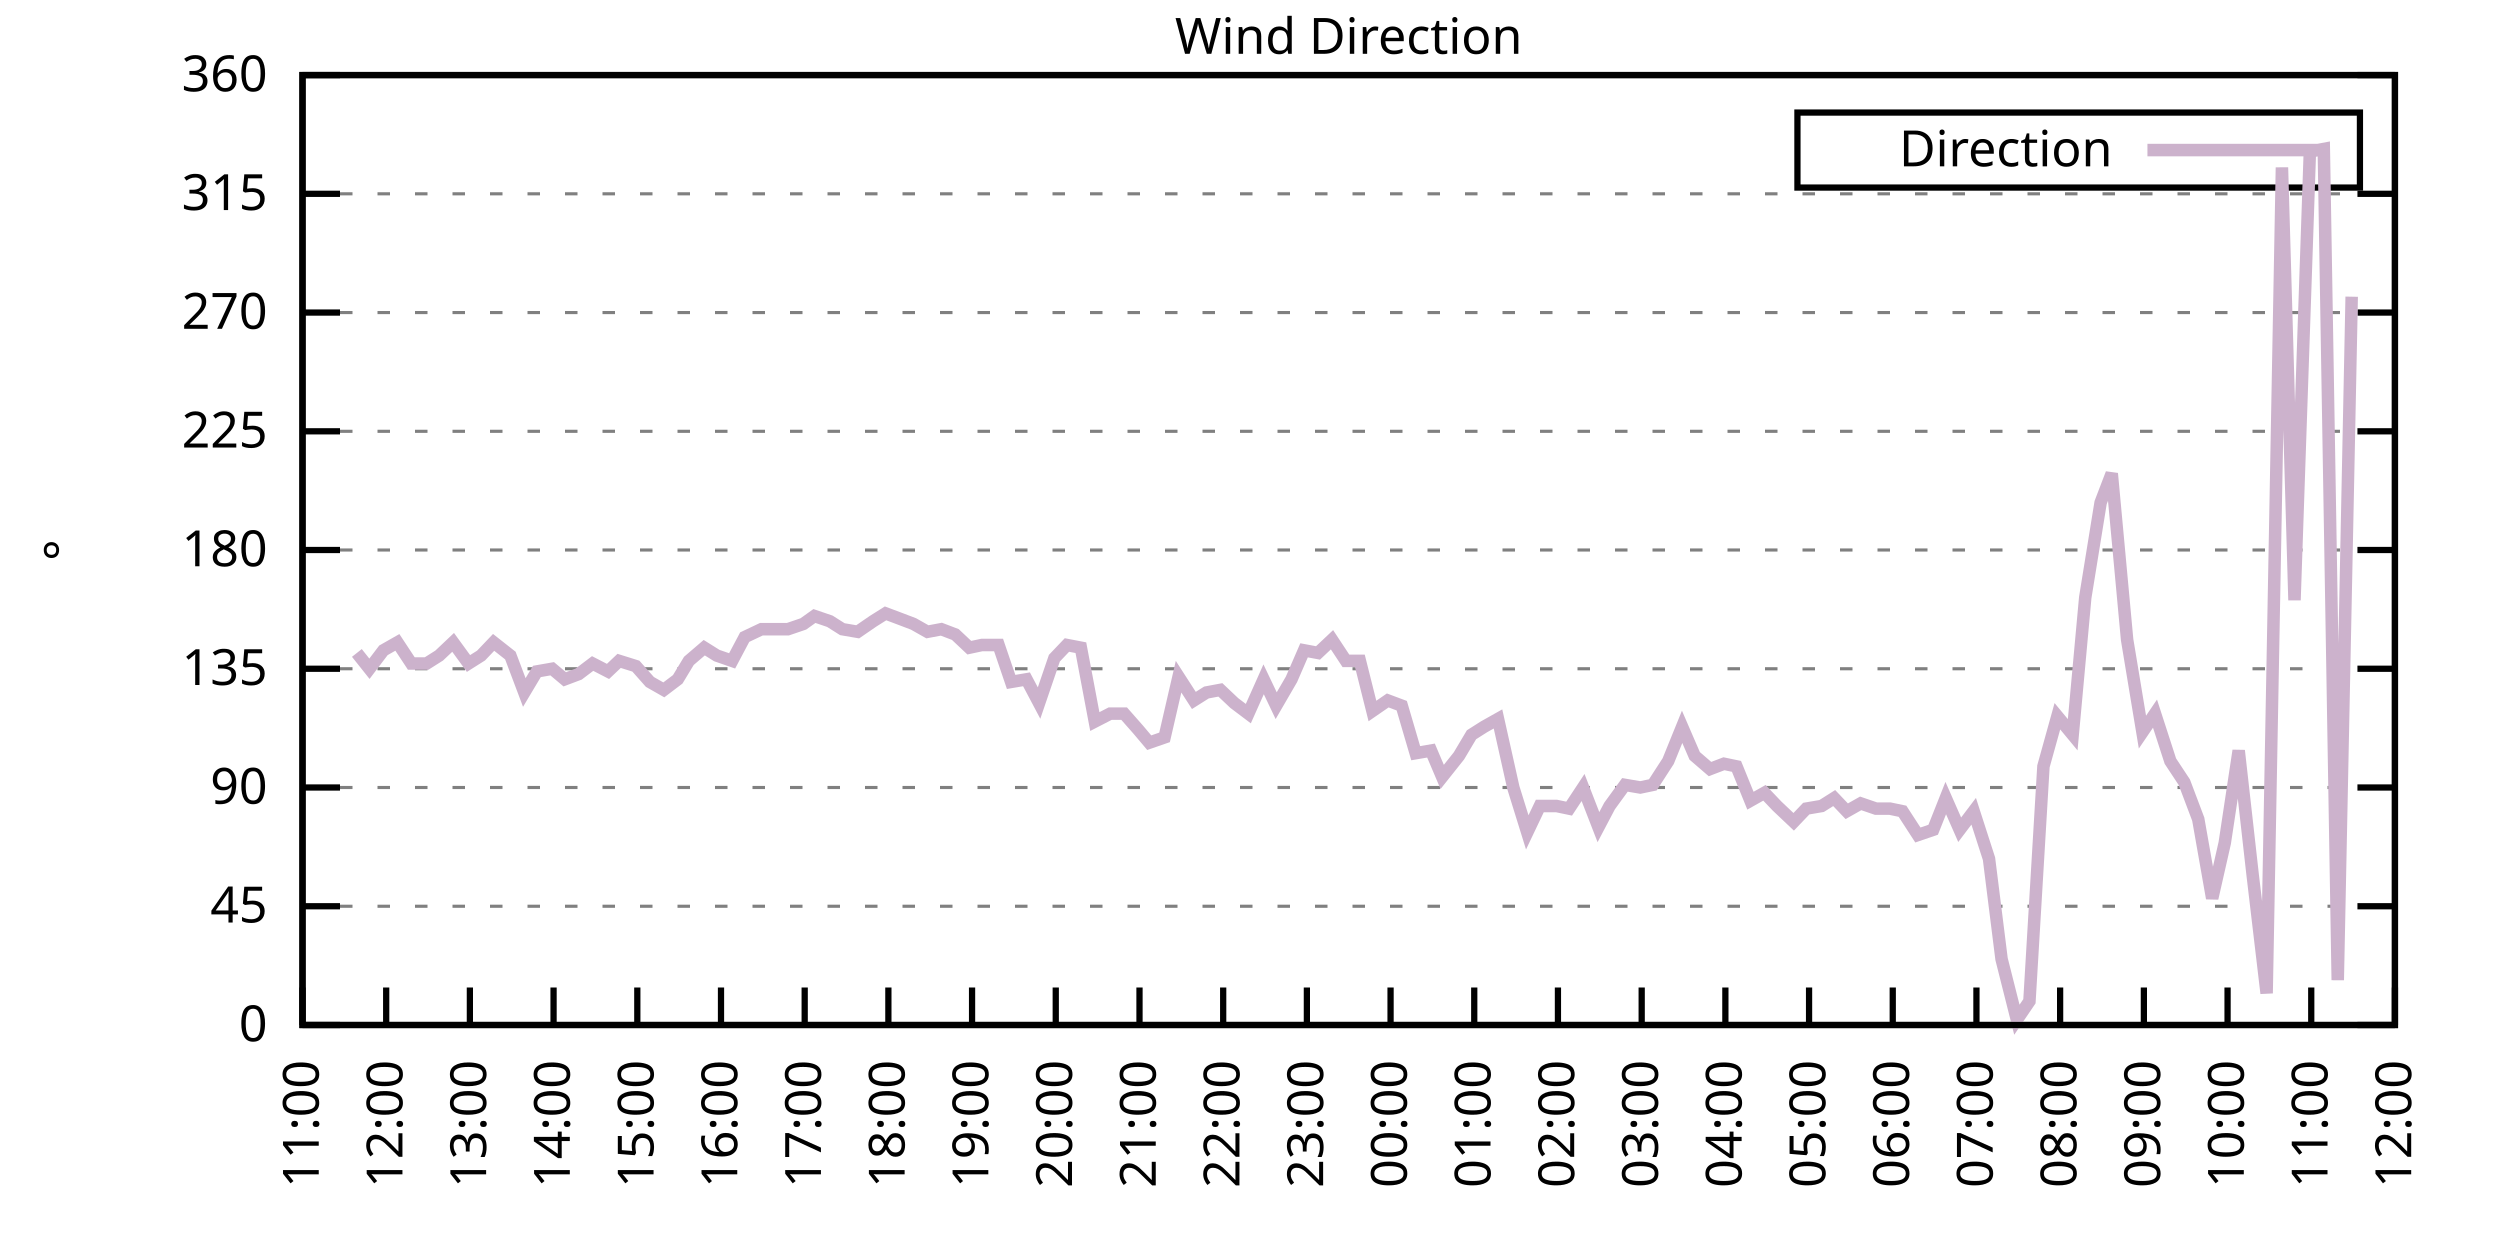
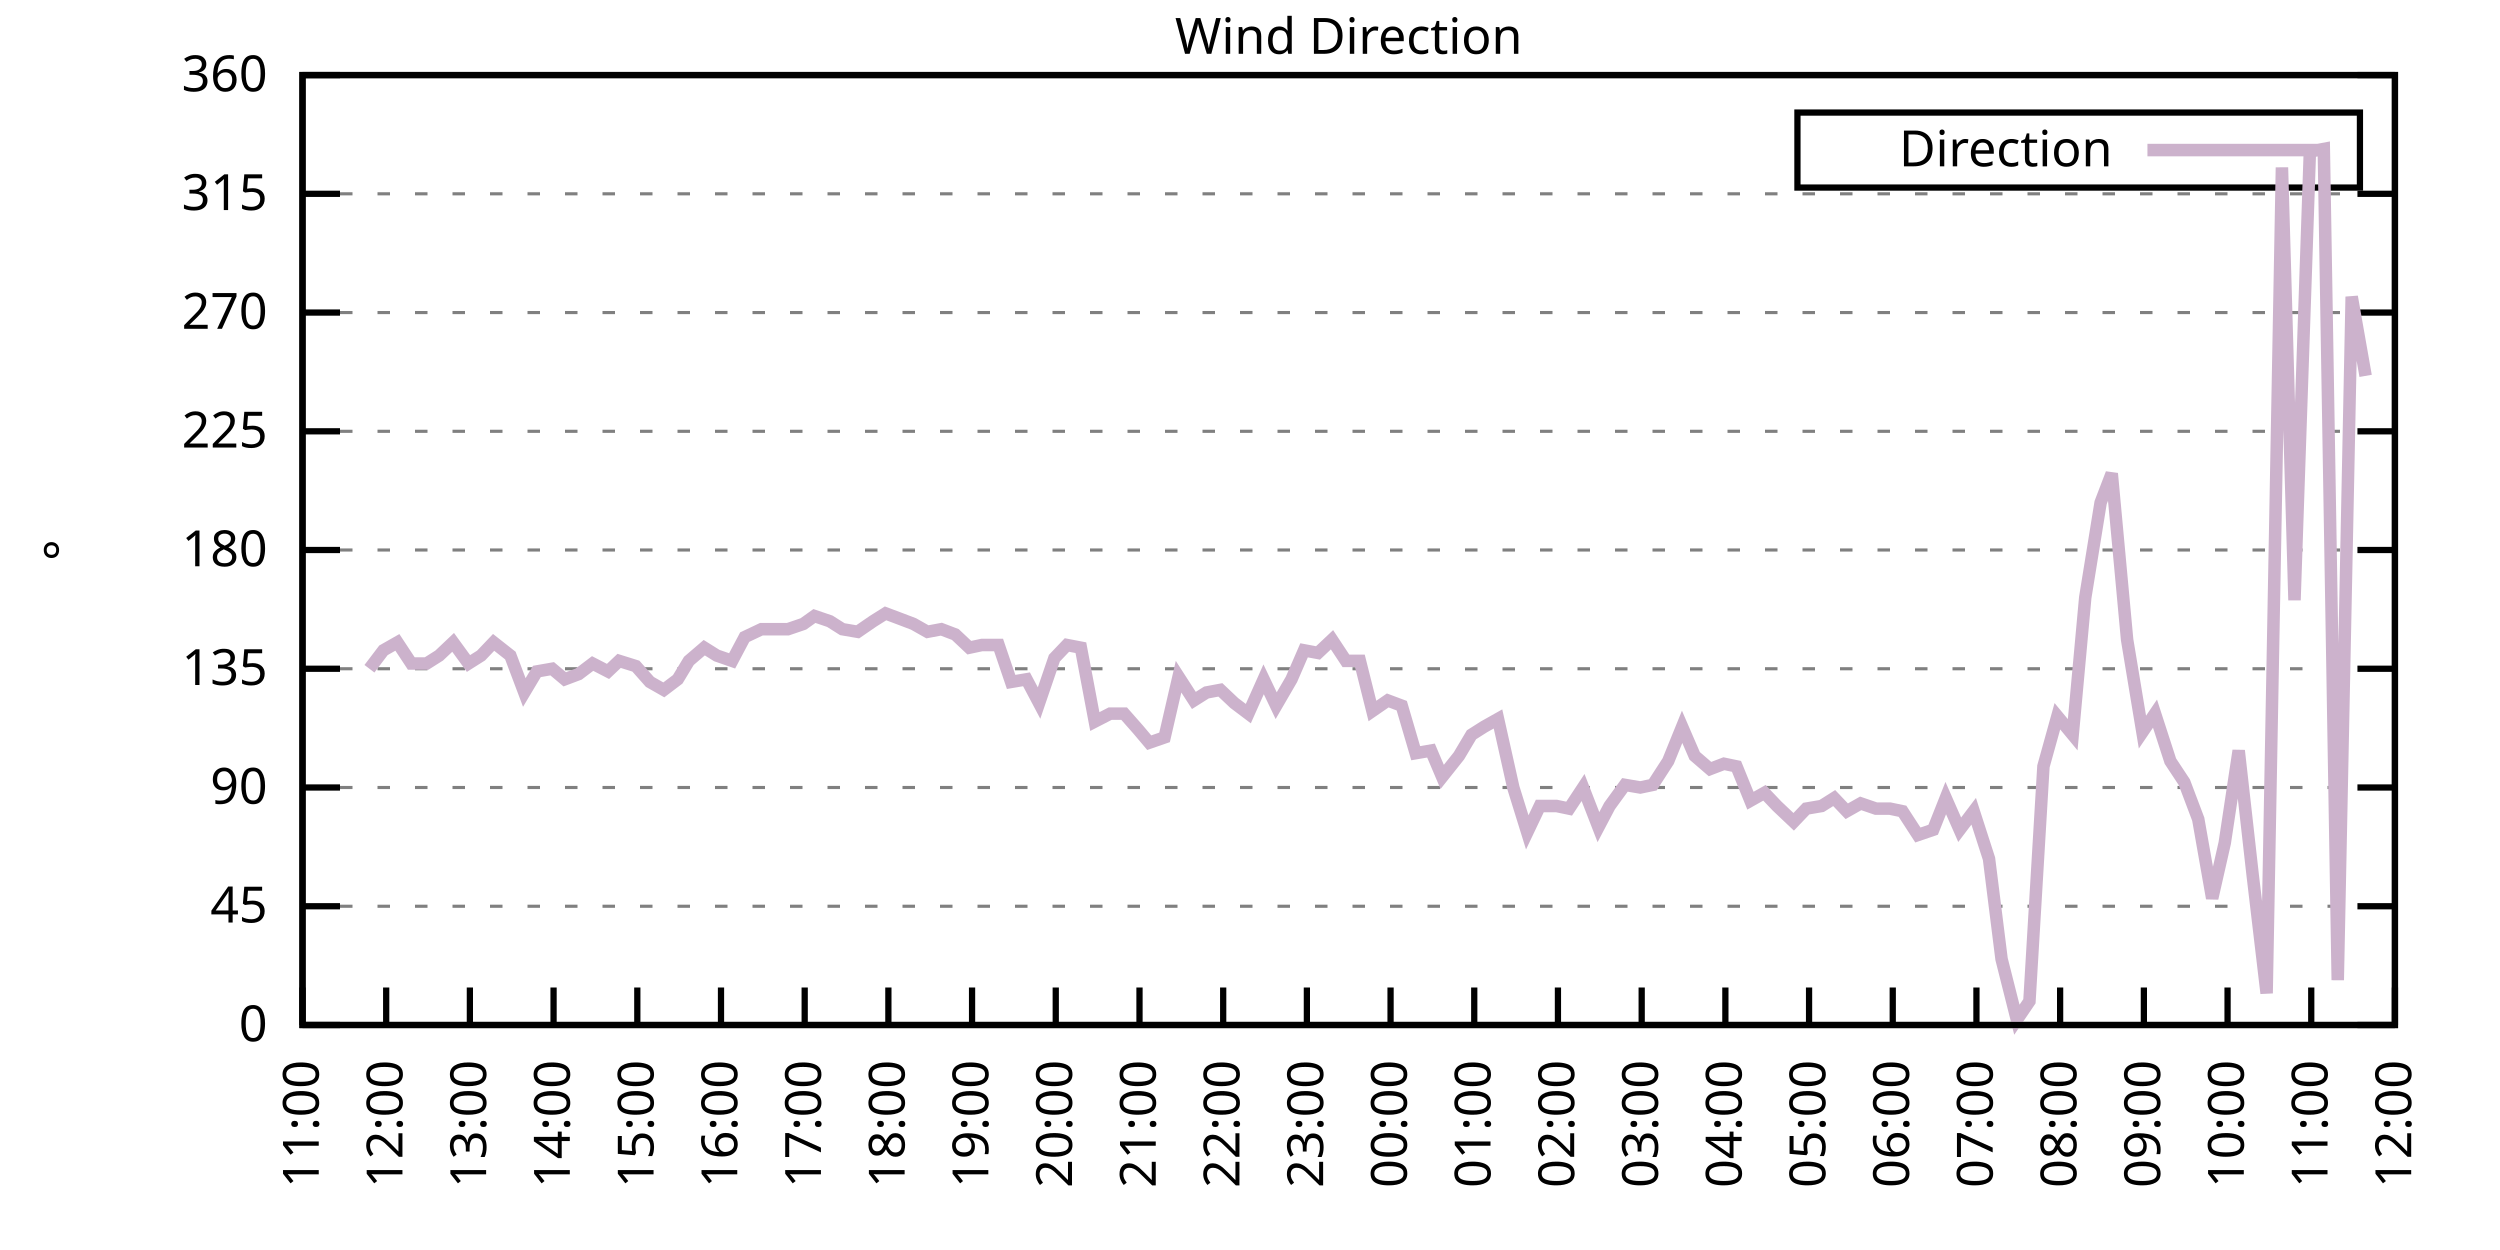
<svg xmlns="http://www.w3.org/2000/svg" xmlns:xlink="http://www.w3.org/1999/xlink" width="400" height="200" viewBox="0 0 400 200">
  <g id="gnuplot_canvas">
    <rect x="0" y="0" width="400" height="200" fill="none" />
    <defs>
      <circle id="gpDot" r="0.5" stroke-width="0.5" stroke="currentColor" />
      <path id="gpPt0" stroke-width="0.333" stroke="currentColor" d="M-1,0 h2 M0,-1 v2" />
      <path id="gpPt1" stroke-width="0.333" stroke="currentColor" d="M-1,-1 L1,1 M1,-1 L-1,1" />
      <path id="gpPt2" stroke-width="0.333" stroke="currentColor" d="M-1,0 L1,0 M0,-1 L0,1 M-1,-1 L1,1 M-1,1 L1,-1" />
      <rect id="gpPt3" stroke-width="0.333" stroke="currentColor" x="-1" y="-1" width="2" height="2" />
      <rect id="gpPt4" stroke-width="0.333" stroke="currentColor" fill="currentColor" x="-1" y="-1" width="2" height="2" />
      <circle id="gpPt5" stroke-width="0.333" stroke="currentColor" cx="0" cy="0" r="1" />
      <use xlink:href="#gpPt5" id="gpPt6" fill="currentColor" stroke="none" />
      <path id="gpPt7" stroke-width="0.333" stroke="currentColor" d="M0,-1.33 L-1.33,0.67 L1.33,0.67 z" />
      <use xlink:href="#gpPt7" id="gpPt8" fill="currentColor" stroke="none" />
      <use xlink:href="#gpPt7" id="gpPt9" stroke="currentColor" transform="rotate(180)" />
      <use xlink:href="#gpPt9" id="gpPt10" fill="currentColor" stroke="none" />
      <use xlink:href="#gpPt3" id="gpPt11" stroke="currentColor" transform="rotate(45)" />
      <use xlink:href="#gpPt11" id="gpPt12" fill="currentColor" stroke="none" />
      <path id="gpPt13" stroke-width="0.333" stroke="currentColor" d="M0,1.330 L1.265,0.411 L0.782,-1.067 L-0.782,-1.076 L-1.265,0.411 z" />
      <use xlink:href="#gpPt13" id="gpPt14" fill="currentColor" stroke="none" />
      <filter id="textbox" filterUnits="objectBoundingBox" x="0" y="0" height="1" width="1">
        <feFlood flood-color="white" flood-opacity="1" result="bgnd" />
        <feComposite in="SourceGraphic" in2="bgnd" operator="atop" />
      </filter>
      <filter id="greybox" filterUnits="objectBoundingBox" x="0" y="0" height="1" width="1">
        <feFlood flood-color="lightgrey" flood-opacity="1" result="grey" />
        <feComposite in="SourceGraphic" in2="grey" operator="atop" />
      </filter>
    </defs>
    <g fill="none" color="white" stroke="currentColor" stroke-width="1.00" stroke-linecap="butt" stroke-linejoin="miter">
</g>
    <g fill="none" color="black" stroke="currentColor" stroke-width="1.00" stroke-linecap="butt" stroke-linejoin="miter">
      <g stroke="none" shape-rendering="crispEdges">
        <polygon fill="rgb(255, 255, 255)" points="48.40,164.00 383.18,164.00 383.18,12.02 48.40,12.02 " />
      </g>
    </g>
    <g fill="none" color="black" stroke="currentColor" stroke-width="1.00" stroke-linecap="butt" stroke-linejoin="miter">
</g>
    <g fill="none" color="black" stroke="black" stroke-width="0.50" stroke-linecap="butt" stroke-linejoin="miter">
</g>
    <g fill="none" color="gray" stroke="currentColor" stroke-width="0.50" stroke-linecap="butt" stroke-linejoin="miter">
      <path stroke="gray" stroke-dasharray="2,4" class="gridline" d="M48.40,164.00 L383.19,164.00  " />
    </g>
    <g fill="none" color="gray" stroke="gray" stroke-width="1.00" stroke-linecap="butt" stroke-linejoin="miter">
</g>
    <g fill="none" color="black" stroke="currentColor" stroke-width="1.00" stroke-linecap="butt" stroke-linejoin="miter">
      <path stroke="black" d="M48.40,164.00 L54.40,164.00 M383.19,164.00 L377.19,164.00  " />
      <g transform="translate(42.80,166.60)" stroke="none" fill="black" font-family="Sans" font-size="8.00" text-anchor="end">
        <text>
          <tspan font-family="Sans"> 0</tspan>
        </text>
      </g>
    </g>
    <g fill="none" color="black" stroke="currentColor" stroke-width="1.00" stroke-linecap="butt" stroke-linejoin="miter">
</g>
    <g fill="none" color="black" stroke="black" stroke-width="0.50" stroke-linecap="butt" stroke-linejoin="miter">
</g>
    <g fill="none" color="gray" stroke="currentColor" stroke-width="0.50" stroke-linecap="butt" stroke-linejoin="miter">
      <path stroke="gray" stroke-dasharray="2,4" class="gridline" d="M48.40,145.00 L383.19,145.00  " />
    </g>
    <g fill="none" color="gray" stroke="gray" stroke-width="1.00" stroke-linecap="butt" stroke-linejoin="miter">
</g>
    <g fill="none" color="black" stroke="currentColor" stroke-width="1.00" stroke-linecap="butt" stroke-linejoin="miter">
      <path stroke="black" d="M48.40,145.00 L54.40,145.00 M383.19,145.00 L377.19,145.00  " />
      <g transform="translate(42.80,147.60)" stroke="none" fill="black" font-family="Sans" font-size="8.00" text-anchor="end">
        <text>
          <tspan font-family="Sans"> 45</tspan>
        </text>
      </g>
    </g>
    <g fill="none" color="black" stroke="currentColor" stroke-width="1.00" stroke-linecap="butt" stroke-linejoin="miter">
</g>
    <g fill="none" color="black" stroke="black" stroke-width="0.50" stroke-linecap="butt" stroke-linejoin="miter">
</g>
    <g fill="none" color="gray" stroke="currentColor" stroke-width="0.50" stroke-linecap="butt" stroke-linejoin="miter">
      <path stroke="gray" stroke-dasharray="2,4" class="gridline" d="M48.40,126.00 L383.19,126.00  " />
    </g>
    <g fill="none" color="gray" stroke="gray" stroke-width="1.00" stroke-linecap="butt" stroke-linejoin="miter">
</g>
    <g fill="none" color="black" stroke="currentColor" stroke-width="1.00" stroke-linecap="butt" stroke-linejoin="miter">
      <path stroke="black" d="M48.40,126.00 L54.40,126.00 M383.19,126.00 L377.19,126.00  " />
      <g transform="translate(42.80,128.60)" stroke="none" fill="black" font-family="Sans" font-size="8.00" text-anchor="end">
        <text>
          <tspan font-family="Sans"> 90</tspan>
        </text>
      </g>
    </g>
    <g fill="none" color="black" stroke="currentColor" stroke-width="1.00" stroke-linecap="butt" stroke-linejoin="miter">
</g>
    <g fill="none" color="black" stroke="black" stroke-width="0.50" stroke-linecap="butt" stroke-linejoin="miter">
</g>
    <g fill="none" color="gray" stroke="currentColor" stroke-width="0.50" stroke-linecap="butt" stroke-linejoin="miter">
      <path stroke="gray" stroke-dasharray="2,4" class="gridline" d="M48.40,107.00 L383.19,107.00  " />
    </g>
    <g fill="none" color="gray" stroke="gray" stroke-width="1.00" stroke-linecap="butt" stroke-linejoin="miter">
</g>
    <g fill="none" color="black" stroke="currentColor" stroke-width="1.00" stroke-linecap="butt" stroke-linejoin="miter">
      <path stroke="black" d="M48.40,107.00 L54.40,107.00 M383.19,107.00 L377.19,107.00  " />
      <g transform="translate(42.80,109.60)" stroke="none" fill="black" font-family="Sans" font-size="8.00" text-anchor="end">
        <text>
          <tspan font-family="Sans"> 135</tspan>
        </text>
      </g>
    </g>
    <g fill="none" color="black" stroke="currentColor" stroke-width="1.00" stroke-linecap="butt" stroke-linejoin="miter">
</g>
    <g fill="none" color="black" stroke="black" stroke-width="0.50" stroke-linecap="butt" stroke-linejoin="miter">
</g>
    <g fill="none" color="gray" stroke="currentColor" stroke-width="0.50" stroke-linecap="butt" stroke-linejoin="miter">
      <path stroke="gray" stroke-dasharray="2,4" class="gridline" d="M48.40,88.00 L383.19,88.00  " />
    </g>
    <g fill="none" color="gray" stroke="gray" stroke-width="1.00" stroke-linecap="butt" stroke-linejoin="miter">
</g>
    <g fill="none" color="black" stroke="currentColor" stroke-width="1.00" stroke-linecap="butt" stroke-linejoin="miter">
      <path stroke="black" d="M48.40,88.00 L54.40,88.00 M383.19,88.00 L377.19,88.00  " />
      <g transform="translate(42.80,90.60)" stroke="none" fill="black" font-family="Sans" font-size="8.00" text-anchor="end">
        <text>
          <tspan font-family="Sans"> 180</tspan>
        </text>
      </g>
    </g>
    <g fill="none" color="black" stroke="currentColor" stroke-width="1.00" stroke-linecap="butt" stroke-linejoin="miter">
</g>
    <g fill="none" color="black" stroke="black" stroke-width="0.50" stroke-linecap="butt" stroke-linejoin="miter">
</g>
    <g fill="none" color="gray" stroke="currentColor" stroke-width="0.50" stroke-linecap="butt" stroke-linejoin="miter">
      <path stroke="gray" stroke-dasharray="2,4" class="gridline" d="M48.40,69.01 L383.19,69.01  " />
    </g>
    <g fill="none" color="gray" stroke="gray" stroke-width="1.00" stroke-linecap="butt" stroke-linejoin="miter">
</g>
    <g fill="none" color="black" stroke="currentColor" stroke-width="1.00" stroke-linecap="butt" stroke-linejoin="miter">
      <path stroke="black" d="M48.40,69.01 L54.40,69.01 M383.19,69.01 L377.19,69.01  " />
      <g transform="translate(42.80,71.61)" stroke="none" fill="black" font-family="Sans" font-size="8.00" text-anchor="end">
        <text>
          <tspan font-family="Sans"> 225</tspan>
        </text>
      </g>
    </g>
    <g fill="none" color="black" stroke="currentColor" stroke-width="1.00" stroke-linecap="butt" stroke-linejoin="miter">
</g>
    <g fill="none" color="black" stroke="black" stroke-width="0.50" stroke-linecap="butt" stroke-linejoin="miter">
</g>
    <g fill="none" color="gray" stroke="currentColor" stroke-width="0.50" stroke-linecap="butt" stroke-linejoin="miter">
      <path stroke="gray" stroke-dasharray="2,4" class="gridline" d="M48.40,50.01 L383.19,50.01  " />
    </g>
    <g fill="none" color="gray" stroke="gray" stroke-width="1.00" stroke-linecap="butt" stroke-linejoin="miter">
</g>
    <g fill="none" color="black" stroke="currentColor" stroke-width="1.00" stroke-linecap="butt" stroke-linejoin="miter">
      <path stroke="black" d="M48.40,50.01 L54.40,50.01 M383.19,50.01 L377.19,50.01  " />
      <g transform="translate(42.80,52.61)" stroke="none" fill="black" font-family="Sans" font-size="8.00" text-anchor="end">
        <text>
          <tspan font-family="Sans"> 270</tspan>
        </text>
      </g>
    </g>
    <g fill="none" color="black" stroke="currentColor" stroke-width="1.00" stroke-linecap="butt" stroke-linejoin="miter">
</g>
    <g fill="none" color="black" stroke="black" stroke-width="0.50" stroke-linecap="butt" stroke-linejoin="miter">
</g>
    <g fill="none" color="gray" stroke="currentColor" stroke-width="0.50" stroke-linecap="butt" stroke-linejoin="miter">
      <path stroke="gray" stroke-dasharray="2,4" class="gridline" d="M48.40,31.01 L383.19,31.01  " />
    </g>
    <g fill="none" color="gray" stroke="gray" stroke-width="1.00" stroke-linecap="butt" stroke-linejoin="miter">
</g>
    <g fill="none" color="black" stroke="currentColor" stroke-width="1.00" stroke-linecap="butt" stroke-linejoin="miter">
      <path stroke="black" d="M48.40,31.01 L54.40,31.01 M383.19,31.01 L377.19,31.01  " />
      <g transform="translate(42.80,33.61)" stroke="none" fill="black" font-family="Sans" font-size="8.00" text-anchor="end">
        <text>
          <tspan font-family="Sans"> 315</tspan>
        </text>
      </g>
    </g>
    <g fill="none" color="black" stroke="currentColor" stroke-width="1.00" stroke-linecap="butt" stroke-linejoin="miter">
</g>
    <g fill="none" color="black" stroke="black" stroke-width="0.50" stroke-linecap="butt" stroke-linejoin="miter">
</g>
    <g fill="none" color="gray" stroke="currentColor" stroke-width="0.50" stroke-linecap="butt" stroke-linejoin="miter">
      <path stroke="gray" stroke-dasharray="2,4" class="gridline" d="M48.40,12.01 L383.19,12.01  " />
    </g>
    <g fill="none" color="gray" stroke="gray" stroke-width="1.00" stroke-linecap="butt" stroke-linejoin="miter">
</g>
    <g fill="none" color="black" stroke="currentColor" stroke-width="1.00" stroke-linecap="butt" stroke-linejoin="miter">
      <path stroke="black" d="M48.40,12.01 L54.40,12.01 M383.19,12.01 L377.19,12.01  " />
      <g transform="translate(42.80,14.61)" stroke="none" fill="black" font-family="Sans" font-size="8.00" text-anchor="end">
        <text>
          <tspan font-family="Sans"> 360</tspan>
        </text>
      </g>
    </g>
    <g fill="none" color="black" stroke="currentColor" stroke-width="1.00" stroke-linecap="butt" stroke-linejoin="miter">
      <path stroke="black" d="M48.40,164.00 L48.40,158.00  " />
      <g transform="translate(51.00,169.60) rotate(270.00)" stroke="none" fill="black" font-family="Sans" font-size="8.00" text-anchor="end">
        <text>
          <tspan font-family="Sans">11:00</tspan>
        </text>
      </g>
    </g>
    <g fill="none" color="black" stroke="currentColor" stroke-width="1.00" stroke-linecap="butt" stroke-linejoin="miter">
      <path stroke="black" d="M61.79,164.00 L61.79,158.00  " />
      <g transform="translate(64.39,169.60) rotate(270.00)" stroke="none" fill="black" font-family="Sans" font-size="8.00" text-anchor="end">
        <text>
          <tspan font-family="Sans">12:00</tspan>
        </text>
      </g>
    </g>
    <g fill="none" color="black" stroke="currentColor" stroke-width="1.00" stroke-linecap="butt" stroke-linejoin="miter">
      <path stroke="black" d="M75.18,164.00 L75.18,158.00  " />
      <g transform="translate(77.78,169.60) rotate(270.00)" stroke="none" fill="black" font-family="Sans" font-size="8.00" text-anchor="end">
        <text>
          <tspan font-family="Sans">13:00</tspan>
        </text>
      </g>
    </g>
    <g fill="none" color="black" stroke="currentColor" stroke-width="1.00" stroke-linecap="butt" stroke-linejoin="miter">
      <path stroke="black" d="M88.57,164.00 L88.57,158.00  " />
      <g transform="translate(91.17,169.60) rotate(270.00)" stroke="none" fill="black" font-family="Sans" font-size="8.00" text-anchor="end">
        <text>
          <tspan font-family="Sans">14:00</tspan>
        </text>
      </g>
    </g>
    <g fill="none" color="black" stroke="currentColor" stroke-width="1.00" stroke-linecap="butt" stroke-linejoin="miter">
      <path stroke="black" d="M101.97,164.00 L101.97,158.00  " />
      <g transform="translate(104.57,169.60) rotate(270.00)" stroke="none" fill="black" font-family="Sans" font-size="8.00" text-anchor="end">
        <text>
          <tspan font-family="Sans">15:00</tspan>
        </text>
      </g>
    </g>
    <g fill="none" color="black" stroke="currentColor" stroke-width="1.00" stroke-linecap="butt" stroke-linejoin="miter">
      <path stroke="black" d="M115.36,164.00 L115.36,158.00  " />
      <g transform="translate(117.96,169.60) rotate(270.00)" stroke="none" fill="black" font-family="Sans" font-size="8.00" text-anchor="end">
        <text>
          <tspan font-family="Sans">16:00</tspan>
        </text>
      </g>
    </g>
    <g fill="none" color="black" stroke="currentColor" stroke-width="1.00" stroke-linecap="butt" stroke-linejoin="miter">
      <path stroke="black" d="M128.75,164.00 L128.75,158.00  " />
      <g transform="translate(131.35,169.60) rotate(270.00)" stroke="none" fill="black" font-family="Sans" font-size="8.00" text-anchor="end">
        <text>
          <tspan font-family="Sans">17:00</tspan>
        </text>
      </g>
    </g>
    <g fill="none" color="black" stroke="currentColor" stroke-width="1.00" stroke-linecap="butt" stroke-linejoin="miter">
      <path stroke="black" d="M142.14,164.00 L142.14,158.00  " />
      <g transform="translate(144.74,169.60) rotate(270.00)" stroke="none" fill="black" font-family="Sans" font-size="8.00" text-anchor="end">
        <text>
          <tspan font-family="Sans">18:00</tspan>
        </text>
      </g>
    </g>
    <g fill="none" color="black" stroke="currentColor" stroke-width="1.00" stroke-linecap="butt" stroke-linejoin="miter">
      <path stroke="black" d="M155.53,164.00 L155.53,158.00  " />
      <g transform="translate(158.13,169.60) rotate(270.00)" stroke="none" fill="black" font-family="Sans" font-size="8.00" text-anchor="end">
        <text>
          <tspan font-family="Sans">19:00</tspan>
        </text>
      </g>
    </g>
    <g fill="none" color="black" stroke="currentColor" stroke-width="1.00" stroke-linecap="butt" stroke-linejoin="miter">
      <path stroke="black" d="M168.92,164.00 L168.92,158.00  " />
      <g transform="translate(171.52,169.60) rotate(270.00)" stroke="none" fill="black" font-family="Sans" font-size="8.00" text-anchor="end">
        <text>
          <tspan font-family="Sans">20:00</tspan>
        </text>
      </g>
    </g>
    <g fill="none" color="black" stroke="currentColor" stroke-width="1.00" stroke-linecap="butt" stroke-linejoin="miter">
      <path stroke="black" d="M182.32,164.00 L182.32,158.00  " />
      <g transform="translate(184.92,169.60) rotate(270.00)" stroke="none" fill="black" font-family="Sans" font-size="8.00" text-anchor="end">
        <text>
          <tspan font-family="Sans">21:00</tspan>
        </text>
      </g>
    </g>
    <g fill="none" color="black" stroke="currentColor" stroke-width="1.00" stroke-linecap="butt" stroke-linejoin="miter">
      <path stroke="black" d="M195.71,164.00 L195.71,158.00  " />
      <g transform="translate(198.31,169.60) rotate(270.00)" stroke="none" fill="black" font-family="Sans" font-size="8.00" text-anchor="end">
        <text>
          <tspan font-family="Sans">22:00</tspan>
        </text>
      </g>
    </g>
    <g fill="none" color="black" stroke="currentColor" stroke-width="1.00" stroke-linecap="butt" stroke-linejoin="miter">
      <path stroke="black" d="M209.10,164.00 L209.10,158.00  " />
      <g transform="translate(211.70,169.60) rotate(270.00)" stroke="none" fill="black" font-family="Sans" font-size="8.00" text-anchor="end">
        <text>
          <tspan font-family="Sans">23:00</tspan>
        </text>
      </g>
    </g>
    <g fill="none" color="black" stroke="currentColor" stroke-width="1.00" stroke-linecap="butt" stroke-linejoin="miter">
      <path stroke="black" d="M222.49,164.00 L222.49,158.00  " />
      <g transform="translate(225.09,169.60) rotate(270.00)" stroke="none" fill="black" font-family="Sans" font-size="8.00" text-anchor="end">
        <text>
          <tspan font-family="Sans">00:00</tspan>
        </text>
      </g>
    </g>
    <g fill="none" color="black" stroke="currentColor" stroke-width="1.00" stroke-linecap="butt" stroke-linejoin="miter">
      <path stroke="black" d="M235.88,164.00 L235.88,158.00  " />
      <g transform="translate(238.48,169.60) rotate(270.00)" stroke="none" fill="black" font-family="Sans" font-size="8.00" text-anchor="end">
        <text>
          <tspan font-family="Sans">01:00</tspan>
        </text>
      </g>
    </g>
    <g fill="none" color="black" stroke="currentColor" stroke-width="1.00" stroke-linecap="butt" stroke-linejoin="miter">
      <path stroke="black" d="M249.27,164.00 L249.27,158.00  " />
      <g transform="translate(251.87,169.60) rotate(270.00)" stroke="none" fill="black" font-family="Sans" font-size="8.00" text-anchor="end">
        <text>
          <tspan font-family="Sans">02:00</tspan>
        </text>
      </g>
    </g>
    <g fill="none" color="black" stroke="currentColor" stroke-width="1.00" stroke-linecap="butt" stroke-linejoin="miter">
      <path stroke="black" d="M262.67,164.00 L262.67,158.00  " />
      <g transform="translate(265.27,169.60) rotate(270.00)" stroke="none" fill="black" font-family="Sans" font-size="8.00" text-anchor="end">
        <text>
          <tspan font-family="Sans">03:00</tspan>
        </text>
      </g>
    </g>
    <g fill="none" color="black" stroke="currentColor" stroke-width="1.00" stroke-linecap="butt" stroke-linejoin="miter">
      <path stroke="black" d="M276.06,164.00 L276.06,158.00  " />
      <g transform="translate(278.66,169.60) rotate(270.00)" stroke="none" fill="black" font-family="Sans" font-size="8.00" text-anchor="end">
        <text>
          <tspan font-family="Sans">04:00</tspan>
        </text>
      </g>
    </g>
    <g fill="none" color="black" stroke="currentColor" stroke-width="1.00" stroke-linecap="butt" stroke-linejoin="miter">
      <path stroke="black" d="M289.45,164.00 L289.45,158.00  " />
      <g transform="translate(292.05,169.60) rotate(270.00)" stroke="none" fill="black" font-family="Sans" font-size="8.00" text-anchor="end">
        <text>
          <tspan font-family="Sans">05:00</tspan>
        </text>
      </g>
    </g>
    <g fill="none" color="black" stroke="currentColor" stroke-width="1.00" stroke-linecap="butt" stroke-linejoin="miter">
      <path stroke="black" d="M302.84,164.00 L302.84,158.00  " />
      <g transform="translate(305.44,169.60) rotate(270.00)" stroke="none" fill="black" font-family="Sans" font-size="8.00" text-anchor="end">
        <text>
          <tspan font-family="Sans">06:00</tspan>
        </text>
      </g>
    </g>
    <g fill="none" color="black" stroke="currentColor" stroke-width="1.00" stroke-linecap="butt" stroke-linejoin="miter">
      <path stroke="black" d="M316.23,164.00 L316.23,158.00  " />
      <g transform="translate(318.83,169.60) rotate(270.00)" stroke="none" fill="black" font-family="Sans" font-size="8.00" text-anchor="end">
        <text>
          <tspan font-family="Sans">07:00</tspan>
        </text>
      </g>
    </g>
    <g fill="none" color="black" stroke="currentColor" stroke-width="1.00" stroke-linecap="butt" stroke-linejoin="miter">
      <path stroke="black" d="M329.62,164.00 L329.62,158.00  " />
      <g transform="translate(332.22,169.60) rotate(270.00)" stroke="none" fill="black" font-family="Sans" font-size="8.00" text-anchor="end">
        <text>
          <tspan font-family="Sans">08:00</tspan>
        </text>
      </g>
    </g>
    <g fill="none" color="black" stroke="currentColor" stroke-width="1.00" stroke-linecap="butt" stroke-linejoin="miter">
      <path stroke="black" d="M343.02,164.00 L343.02,158.00  " />
      <g transform="translate(345.62,169.60) rotate(270.00)" stroke="none" fill="black" font-family="Sans" font-size="8.00" text-anchor="end">
        <text>
          <tspan font-family="Sans">09:00</tspan>
        </text>
      </g>
    </g>
    <g fill="none" color="black" stroke="currentColor" stroke-width="1.00" stroke-linecap="butt" stroke-linejoin="miter">
      <path stroke="black" d="M356.41,164.00 L356.41,158.00  " />
      <g transform="translate(359.01,169.60) rotate(270.00)" stroke="none" fill="black" font-family="Sans" font-size="8.00" text-anchor="end">
        <text>
          <tspan font-family="Sans">10:00</tspan>
        </text>
      </g>
    </g>
    <g fill="none" color="black" stroke="currentColor" stroke-width="1.00" stroke-linecap="butt" stroke-linejoin="miter">
      <path stroke="black" d="M369.80,164.00 L369.80,158.00  " />
      <g transform="translate(372.40,169.60) rotate(270.00)" stroke="none" fill="black" font-family="Sans" font-size="8.00" text-anchor="end">
        <text>
          <tspan font-family="Sans">11:00</tspan>
        </text>
      </g>
    </g>
    <g fill="none" color="black" stroke="currentColor" stroke-width="1.00" stroke-linecap="butt" stroke-linejoin="miter">
      <path stroke="black" d="M383.19,164.00 L383.19,158.00  " />
      <g transform="translate(385.79,169.60) rotate(270.00)" stroke="none" fill="black" font-family="Sans" font-size="8.00" text-anchor="end">
        <text>
          <tspan font-family="Sans">12:00</tspan>
        </text>
      </g>
    </g>
    <g fill="none" color="black" stroke="currentColor" stroke-width="1.00" stroke-linecap="butt" stroke-linejoin="miter">
</g>
    <g fill="none" color="black" stroke="currentColor" stroke-width="1.00" stroke-linecap="butt" stroke-linejoin="miter">
      <path stroke="black" d="M48.40,12.01 L48.40,164.00 L383.19,164.00 L383.19,12.01 L48.40,12.01 Z  " />
    </g>
    <g fill="none" color="black" stroke="currentColor" stroke-width="1.00" stroke-linecap="butt" stroke-linejoin="miter">
</g>
    <g fill="none" color="black" stroke="currentColor" stroke-width="1.00" stroke-linecap="butt" stroke-linejoin="miter">
      <path stroke="black" d="M287.59,30.01 L287.59,18.01 L377.59,18.01 L377.59,30.01 L287.59,30.01 Z  " />
    </g>
    <g id="Wind_direction_plot_1">
      <g fill="none" color="white" stroke="black" stroke-width="2.00" stroke-linecap="butt" stroke-linejoin="miter">
</g>
      <g fill="none" color="black" stroke="currentColor" stroke-width="2.00" stroke-linecap="butt" stroke-linejoin="miter">
        <g transform="translate(337.99,26.61)" stroke="none" fill="black" font-family="Sans" font-size="8.00" text-anchor="end">
          <text>
            <tspan font-family="Sans">Direction</tspan>
          </text>
        </g>
      </g>
      <g fill="none" color="black" stroke="currentColor" stroke-width="2.00" stroke-linecap="butt" stroke-linejoin="miter">
-         <path stroke="rgb(204, 178, 204)" d="M343.59,24.01 L371.99,24.01 M57.10,104.47 L59.11,107.00 L61.35,104.05 L63.58,102.78 L65.81,106.16 L68.26,106.16   L70.27,104.89 L72.50,102.78 L74.96,106.16 L76.97,104.89 L78.98,102.78 L81.66,104.89 L83.89,110.80 L85.90,107.43   L88.35,107.00 L90.36,108.69 L92.59,107.85 L94.82,106.16 L97.28,107.43 L99.06,105.74 L101.74,106.58 L103.98,109.11   L106.21,110.38 L108.44,108.69 L110.22,105.74 L112.68,103.63 L114.69,104.89 L117.14,105.74 L119.15,101.94 L121.83,100.67   L123.62,100.67 L126.07,100.67 L128.53,99.83 L130.31,98.56 L132.77,99.40 L134.78,100.67 L137.23,101.09 L139.69,99.40   L141.69,98.14 L143.93,98.98 L146.16,99.83 L148.39,101.09 L150.62,100.67 L152.85,101.52 L155.09,103.63 L157.10,103.20   L159.77,103.20 L161.78,109.11 L164.24,108.69 L166.25,112.49 L168.70,105.31 L170.71,103.20 L172.94,103.63 L175.17,115.45   L177.63,114.18 L179.86,114.18 L182.09,116.71 L183.88,118.83 L186.33,117.98 L188.57,108.27 L191.02,112.07 L193.03,110.80   L195.26,110.38 L197.49,112.49 L199.73,114.18 L202.18,108.69 L204.19,112.91 L206.64,108.69 L208.65,104.05 L210.88,104.47   L213.12,102.36 L215.35,105.74 L217.58,105.74 L219.59,113.76 L222.04,112.07 L224.28,112.91 L226.51,120.51 L228.96,120.09   L230.75,124.31 L233.43,120.94 L235.44,117.56 L237.44,116.29 L239.68,115.03 L242.13,126.00 L244.36,133.18 L246.37,128.96   L249.05,128.96 L251.06,129.38 L253.29,126.00 L255.75,132.34 L257.53,128.96 L259.99,125.58 L262.44,126.00 L264.45,125.58   L266.91,121.78 L269.14,116.29 L271.15,120.94 L273.60,123.05 L275.83,122.20 L277.84,122.62 L280.07,128.11 L282.31,126.85   L284.32,128.96 L286.99,131.49 L289.00,129.38 L291.46,128.96 L293.47,127.69 L295.48,129.80 L297.71,128.54 L300.16,129.38   L302.39,129.38 L304.40,129.80 L306.86,133.60 L309.31,132.76 L311.32,127.69 L313.55,132.76 L315.79,129.80 L318.24,137.40   L320.25,153.45 L322.70,163.16 L324.71,160.20 L326.95,122.62 L329.18,114.60 L331.63,117.56 L333.64,95.60 L336.10,80.41   L337.88,75.76 L340.34,102.36 L342.79,117.14 L344.80,114.18 L347.26,121.78 L349.49,125.16 L351.72,131.07 L353.95,143.73   L355.96,134.87 L358.19,120.09 L360.42,139.93 L362.66,158.93 L365.11,26.79 L367.12,96.03 L369.58,24.25 L371.81,23.83   L374.04,156.82 L376.27,47.47  " />
+         <path stroke="rgb(204, 178, 204)" d="M343.59,24.01 L371.99,24.01 M59.11,107.00 L61.35,104.05 L63.58,102.78 L65.81,106.16 L68.26,106.16 L70.27,104.89   L72.50,102.78 L74.96,106.16 L76.97,104.89 L78.98,102.78 L81.66,104.89 L83.89,110.80 L85.90,107.43 L88.35,107.00   L90.36,108.69 L92.59,107.85 L94.82,106.16 L97.28,107.43 L99.06,105.74 L101.74,106.58 L103.98,109.11 L106.21,110.38   L108.44,108.69 L110.22,105.74 L112.68,103.63 L114.69,104.89 L117.14,105.74 L119.15,101.94 L121.83,100.67 L123.62,100.67   L126.07,100.67 L128.53,99.83 L130.31,98.56 L132.77,99.40 L134.78,100.67 L137.23,101.09 L139.69,99.40 L141.69,98.14   L143.93,98.98 L146.16,99.83 L148.39,101.09 L150.62,100.67 L152.85,101.52 L155.09,103.63 L157.10,103.20 L159.77,103.20   L161.78,109.11 L164.24,108.69 L166.25,112.49 L168.70,105.31 L170.71,103.20 L172.94,103.63 L175.17,115.45 L177.63,114.18   L179.86,114.18 L182.09,116.71 L183.88,118.83 L186.33,117.98 L188.57,108.27 L191.02,112.07 L193.03,110.80 L195.26,110.38   L197.49,112.49 L199.73,114.18 L202.18,108.69 L204.19,112.91 L206.64,108.69 L208.65,104.05 L210.88,104.47 L213.12,102.36   L215.35,105.74 L217.58,105.74 L219.59,113.76 L222.04,112.07 L224.28,112.91 L226.51,120.51 L228.96,120.09 L230.75,124.31   L233.43,120.94 L235.44,117.56 L237.44,116.29 L239.68,115.03 L242.13,126.00 L244.36,133.18 L246.37,128.96 L249.05,128.96   L251.06,129.38 L253.29,126.00 L255.75,132.34 L257.53,128.96 L259.99,125.58 L262.44,126.00 L264.45,125.58 L266.91,121.78   L269.14,116.29 L271.15,120.94 L273.60,123.05 L275.83,122.20 L277.84,122.62 L280.07,128.11 L282.31,126.85 L284.32,128.96   L286.99,131.49 L289.00,129.38 L291.46,128.96 L293.47,127.69 L295.48,129.80 L297.71,128.54 L300.16,129.38 L302.39,129.38   L304.40,129.80 L306.86,133.60 L309.31,132.76 L311.32,127.69 L313.55,132.76 L315.79,129.80 L318.24,137.40 L320.25,153.45   L322.70,163.16 L324.71,160.20 L326.95,122.62 L329.18,114.60 L331.63,117.56 L333.64,95.60 L336.10,80.41 L337.88,75.76   L340.34,102.36 L342.79,117.14 L344.80,114.18 L347.26,121.78 L349.49,125.16 L351.72,131.07 L353.95,143.73 L355.96,134.87   L358.19,120.09 L360.42,139.93 L362.66,158.93 L365.11,26.79 L367.12,96.03 L369.58,24.25 L371.81,23.83 L374.04,156.82   L376.27,47.47 L378.50,60.14  " />
      </g>
    </g>
    <g fill="none" color="black" stroke="currentColor" stroke-width="2.00" stroke-linecap="butt" stroke-linejoin="miter">
</g>
    <g fill="none" color="black" stroke="black" stroke-width="1.00" stroke-linecap="butt" stroke-linejoin="miter">
</g>
    <g fill="none" color="black" stroke="currentColor" stroke-width="1.00" stroke-linecap="butt" stroke-linejoin="miter">
      <path stroke="black" d="M48.40,12.01 L48.40,164.00 L383.19,164.00 L383.19,12.01 L48.40,12.01 Z  " />
      <g transform="translate(12.80,88.01) rotate(270.00)" stroke="none" fill="black" font-family="Sans" font-size="8.00" text-anchor="middle">
        <text>
          <tspan font-family="Sans">°</tspan>
        </text>
      </g>
    </g>
    <g fill="none" color="black" stroke="currentColor" stroke-width="1.00" stroke-linecap="butt" stroke-linejoin="miter">
</g>
    <g fill="none" color="black" stroke="currentColor" stroke-width="1.00" stroke-linecap="butt" stroke-linejoin="miter">
      <g transform="translate(215.79,8.61)" stroke="none" fill="black" font-family="Sans" font-size="8.00" text-anchor="middle">
        <text>
          <tspan font-family="Sans">Wind Direction</tspan>
        </text>
      </g>
    </g>
    <g fill="none" color="black" stroke="currentColor" stroke-width="1.00" stroke-linecap="butt" stroke-linejoin="miter">
</g>
  </g>
</svg>
